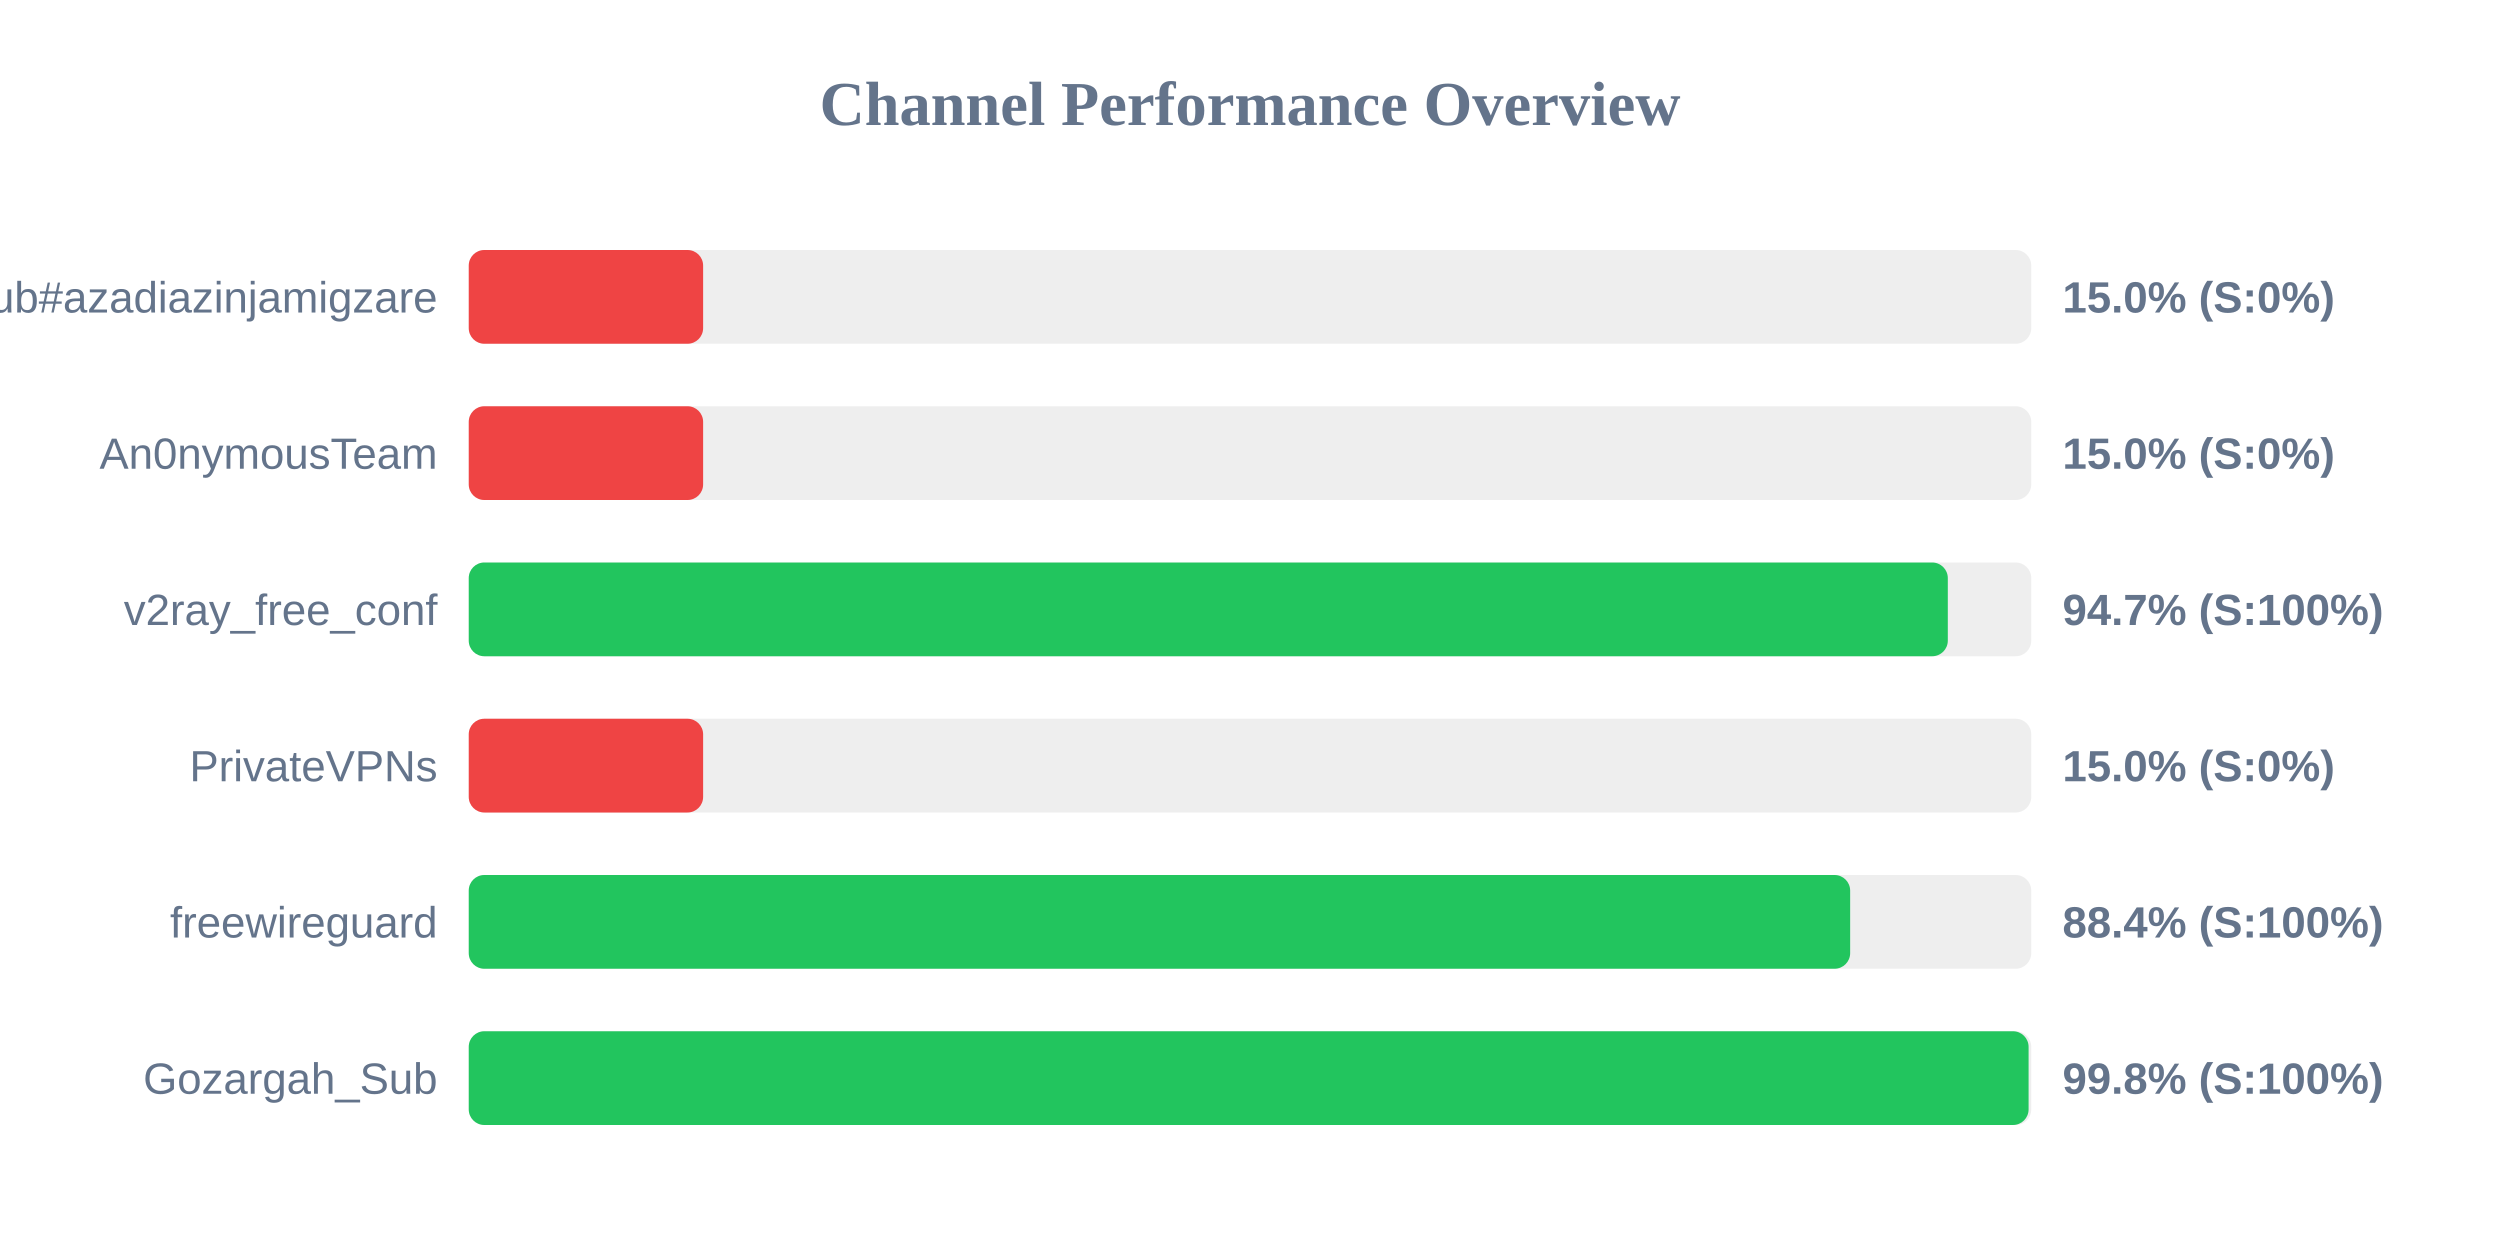
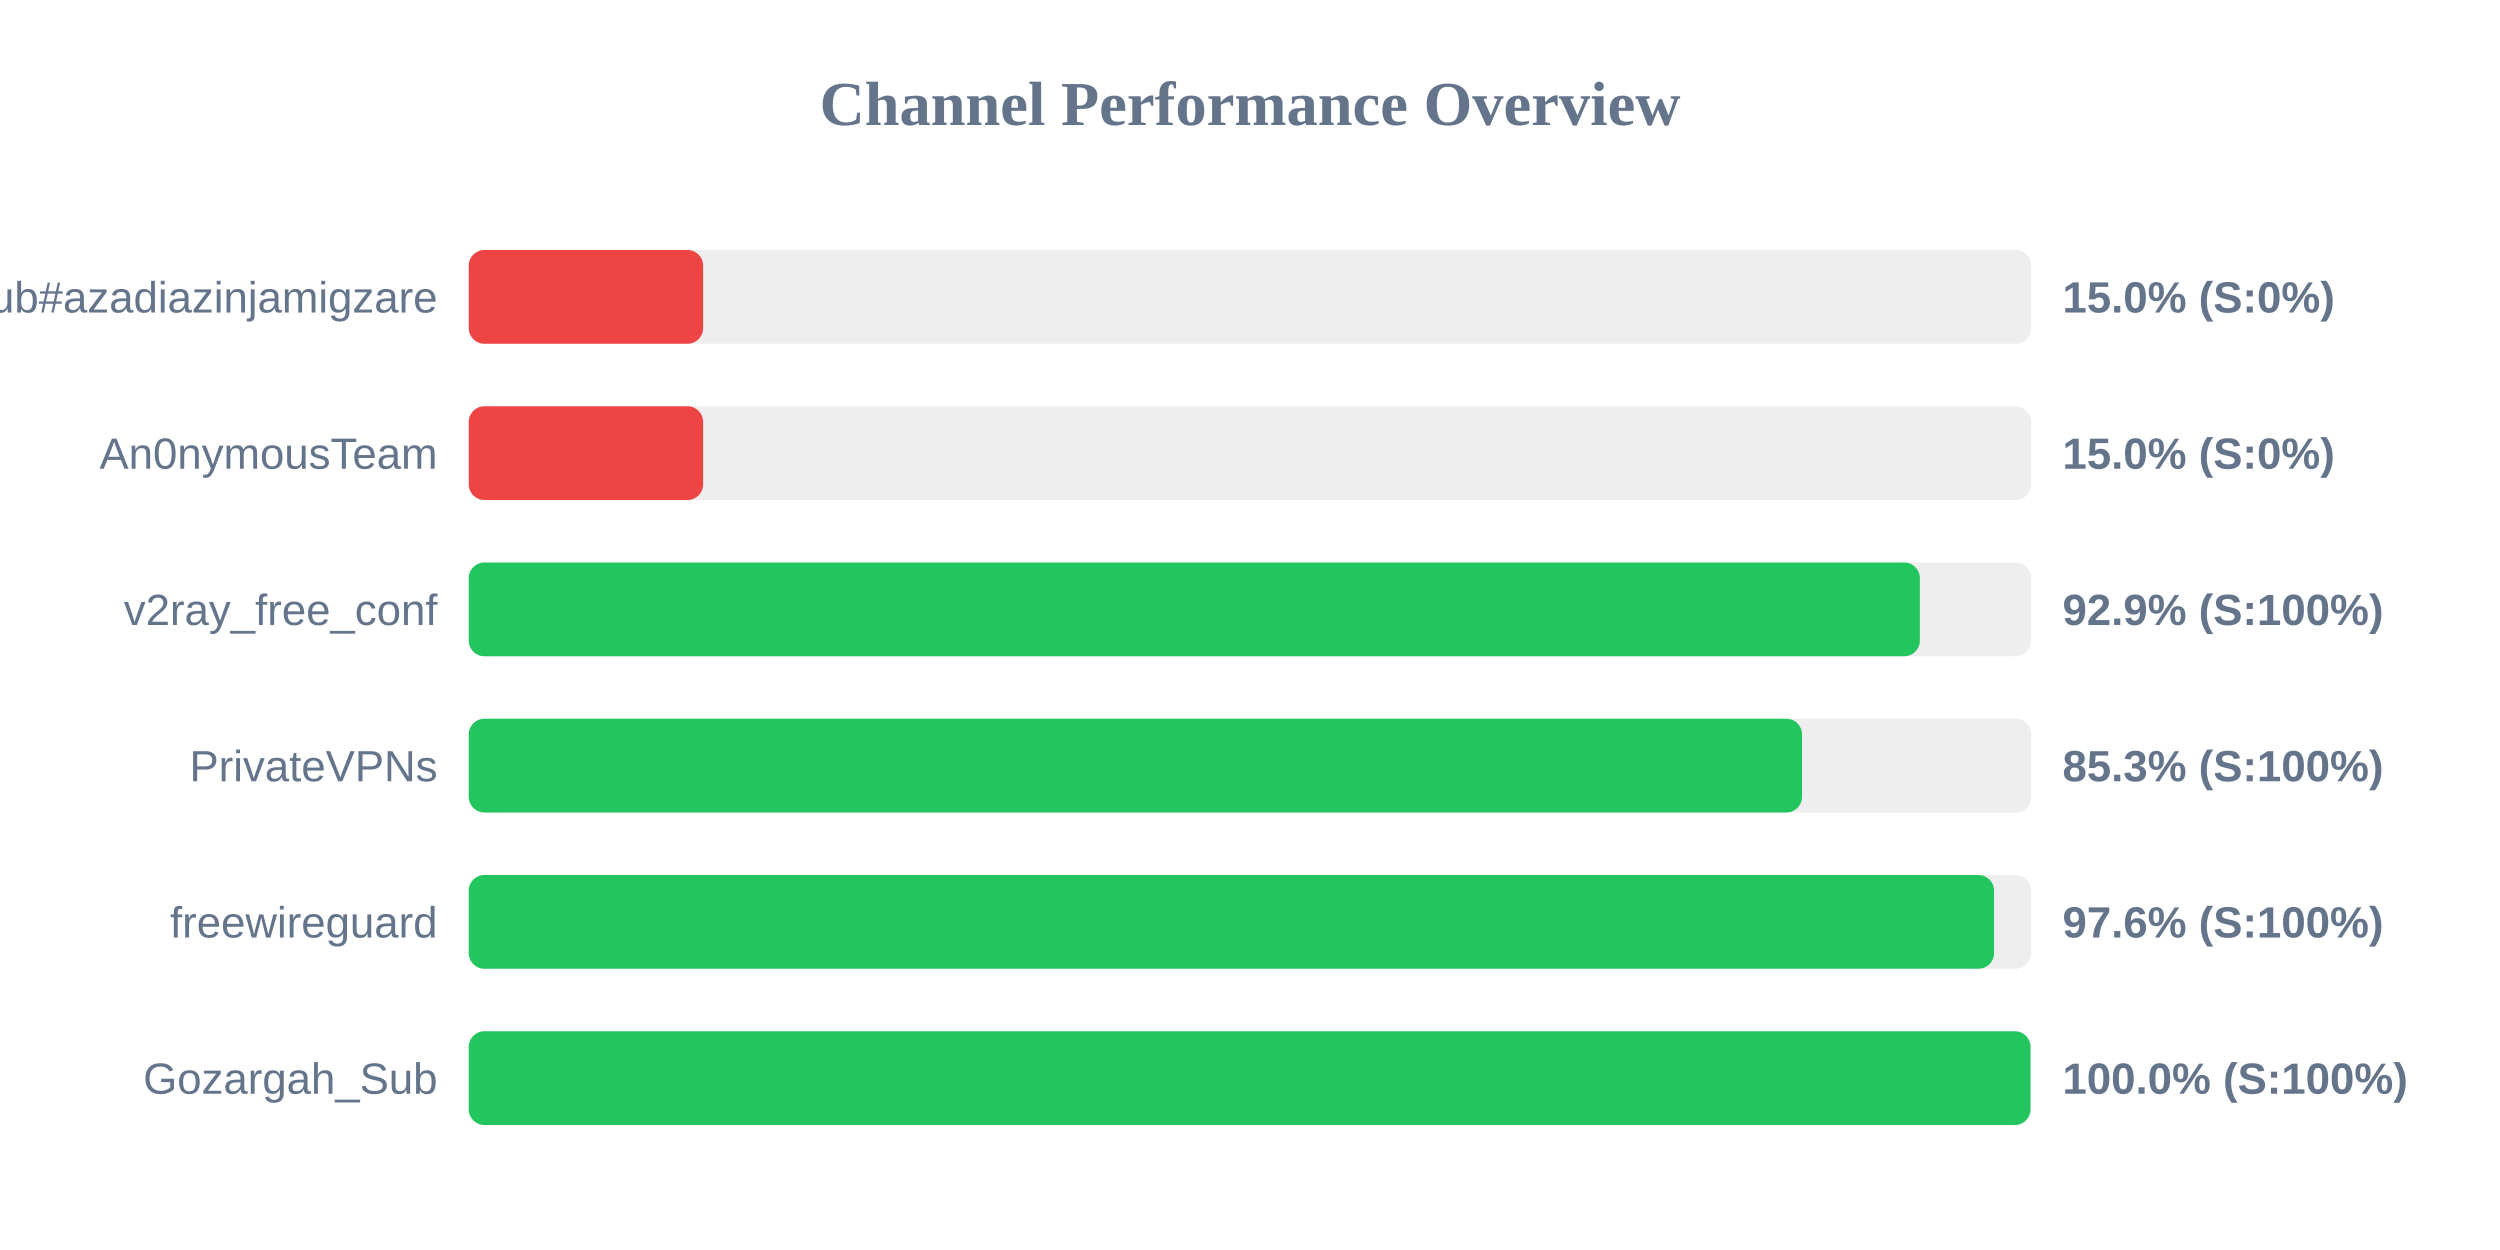
<svg xmlns="http://www.w3.org/2000/svg" width="800" height="400" version="1.1">
  <style>
        .row { font: 14px Arial; fill: #64748b; }
        .score { font: bold 14px Arial; fill: #64748b; }
    </style>
  <text x="400" y="40" text-anchor="middle" font-size="20px" font-weight="bold" fill="#64748b">Channel Performance Overview</text>
  <rect x="150" y="80" width="500" height="30" fill="#eee" rx="5" />
  <rect x="150" y="80" width="75.0" height="30" fill="#ef4444" rx="5" />
  <text x="140" y="100" text-anchor="end" class="row">Sub#azadiazinjamigzare</text>
  <text x="660" y="100" text-anchor="start" class="score">15.0% (S:0%)</text>
  <rect x="150" y="130" width="500" height="30" fill="#eee" rx="5" />
  <rect x="150" y="130" width="75.0" height="30" fill="#ef4444" rx="5" />
  <text x="140" y="150" text-anchor="end" class="row">An0nymousTeam</text>
  <text x="660" y="150" text-anchor="start" class="score">15.0% (S:0%)</text>
  <rect x="150" y="180" width="500" height="30" fill="#eee" rx="5" />
-   <rect x="150" y="180" width="473.3" height="30" fill="#22c55e" rx="5" />
+   <rect x="150" y="180" width="464.35" height="30" fill="#22c55e" rx="5" />
  <text x="140" y="200" text-anchor="end" class="row">v2ray_free_conf</text>
-   <text x="660" y="200" text-anchor="start" class="score">94.7% (S:100%)</text>
+   <text x="660" y="200" text-anchor="start" class="score">92.9% (S:100%)</text>
  <rect x="150" y="230" width="500" height="30" fill="#eee" rx="5" />
-   <rect x="150" y="230" width="75.0" height="30" fill="#ef4444" rx="5" />
+   <rect x="150" y="230" width="426.65" height="30" fill="#22c55e" rx="5" />
  <text x="140" y="250" text-anchor="end" class="row">PrivateVPNs</text>
-   <text x="660" y="250" text-anchor="start" class="score">15.0% (S:0%)</text>
+   <text x="660" y="250" text-anchor="start" class="score">85.3% (S:100%)</text>
  <rect x="150" y="280" width="500" height="30" fill="#eee" rx="5" />
-   <rect x="150" y="280" width="442.05" height="30" fill="#22c55e" rx="5" />
+   <rect x="150" y="280" width="488.1" height="30" fill="#22c55e" rx="5" />
  <text x="140" y="300" text-anchor="end" class="row">freewireguard</text>
-   <text x="660" y="300" text-anchor="start" class="score">88.4% (S:100%)</text>
+   <text x="660" y="300" text-anchor="start" class="score">97.6% (S:100%)</text>
  <rect x="150" y="330" width="500" height="30" fill="#eee" rx="5" />
-   <rect x="150" y="330" width="499.15" height="30" fill="#22c55e" rx="5" />
+   <rect x="150" y="330" width="499.75" height="30" fill="#22c55e" rx="5" />
  <text x="140" y="350" text-anchor="end" class="row">Gozargah_Sub</text>
-   <text x="660" y="350" text-anchor="start" class="score">99.8% (S:100%)</text>
+   <text x="660" y="350" text-anchor="start" class="score">100.0% (S:100%)</text>
</svg>
